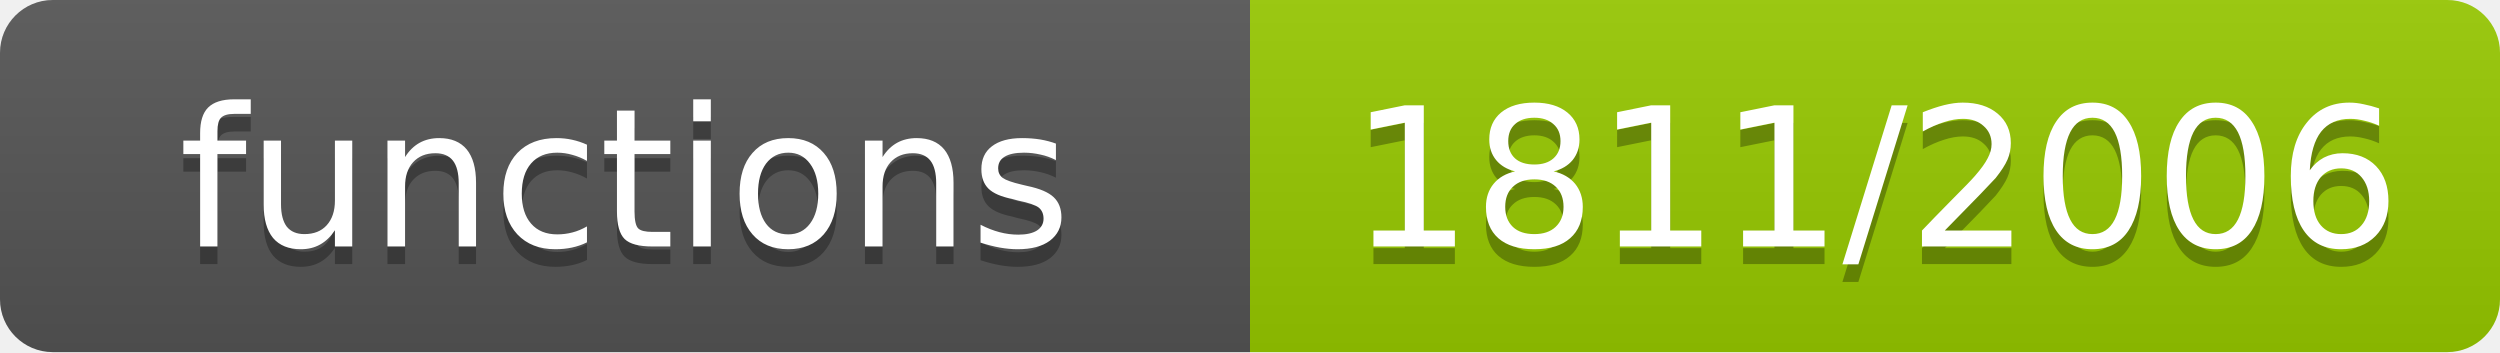
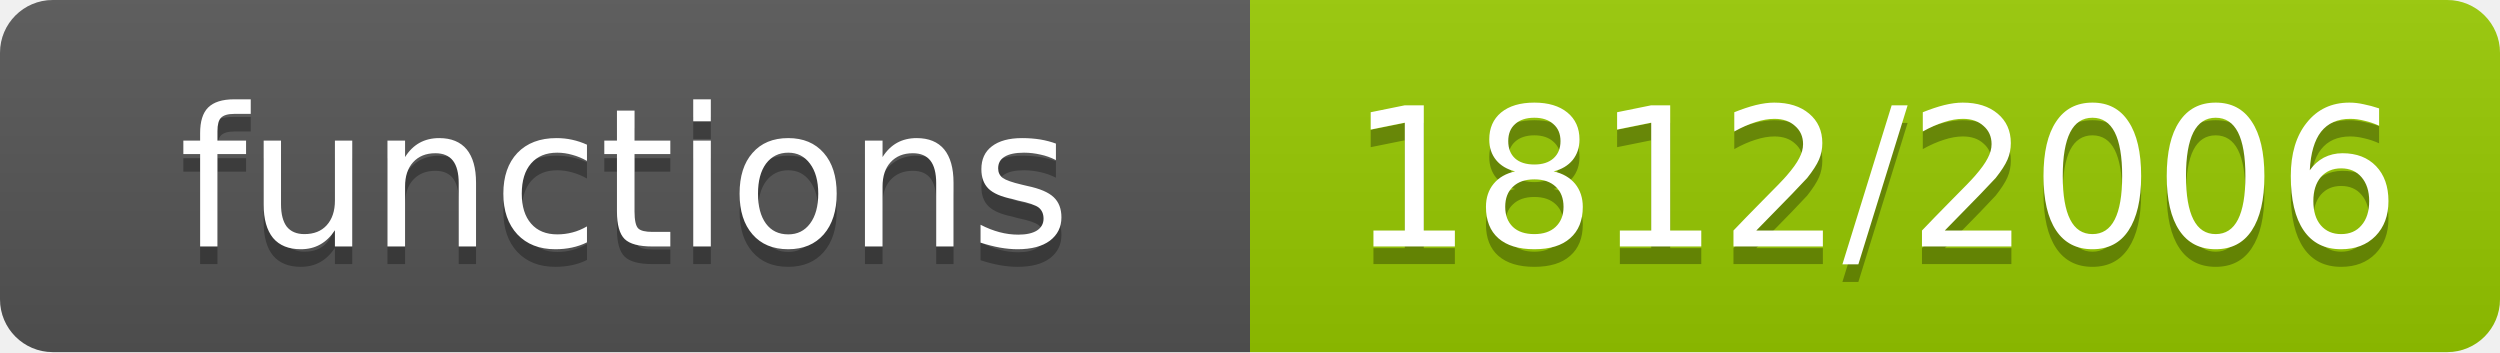
- <svg xmlns="http://www.w3.org/2000/svg" width="142" height="20" role="img" aria-label="functions: 1811/2006">
+ <svg xmlns="http://www.w3.org/2000/svg" width="142" height="20" role="img" aria-label="functions: 1812/2006">
  <linearGradient id="s" x2="0" y2="100%">
    <stop offset="0" stop-color="#bbb" stop-opacity=".1" />
    <stop offset="1" stop-opacity=".1" />
  </linearGradient>
  <clipPath id="r">
    <rect width="142" height="20" rx="3" fill="#fff" />
  </clipPath>
  <g clip-path="url(#r)">
    <rect width="71" height="20" fill="#555" />
    <rect x="71" width="71" height="20" fill="#97ca00" />
    <rect width="142" height="20" fill="url(#s)" />
  </g>
  <g fill="#fff" text-anchor="middle" font-family="Verdana,Geneva,DejaVu Sans,sans-serif" font-size="11">
    <text x="35.5" y="15" fill="#010101" fill-opacity=".3">functions</text>
    <text x="35.5" y="14">functions</text>
-     <text x="106.5" y="15" fill="#010101" fill-opacity=".3">1811/2006</text>
-     <text x="106.5" y="14">1811/2006</text>
+     <text x="106.5" y="15" fill="#010101" fill-opacity=".3">1812/2006</text>
+     <text x="106.5" y="14">1812/2006</text>
  </g>
</svg>
